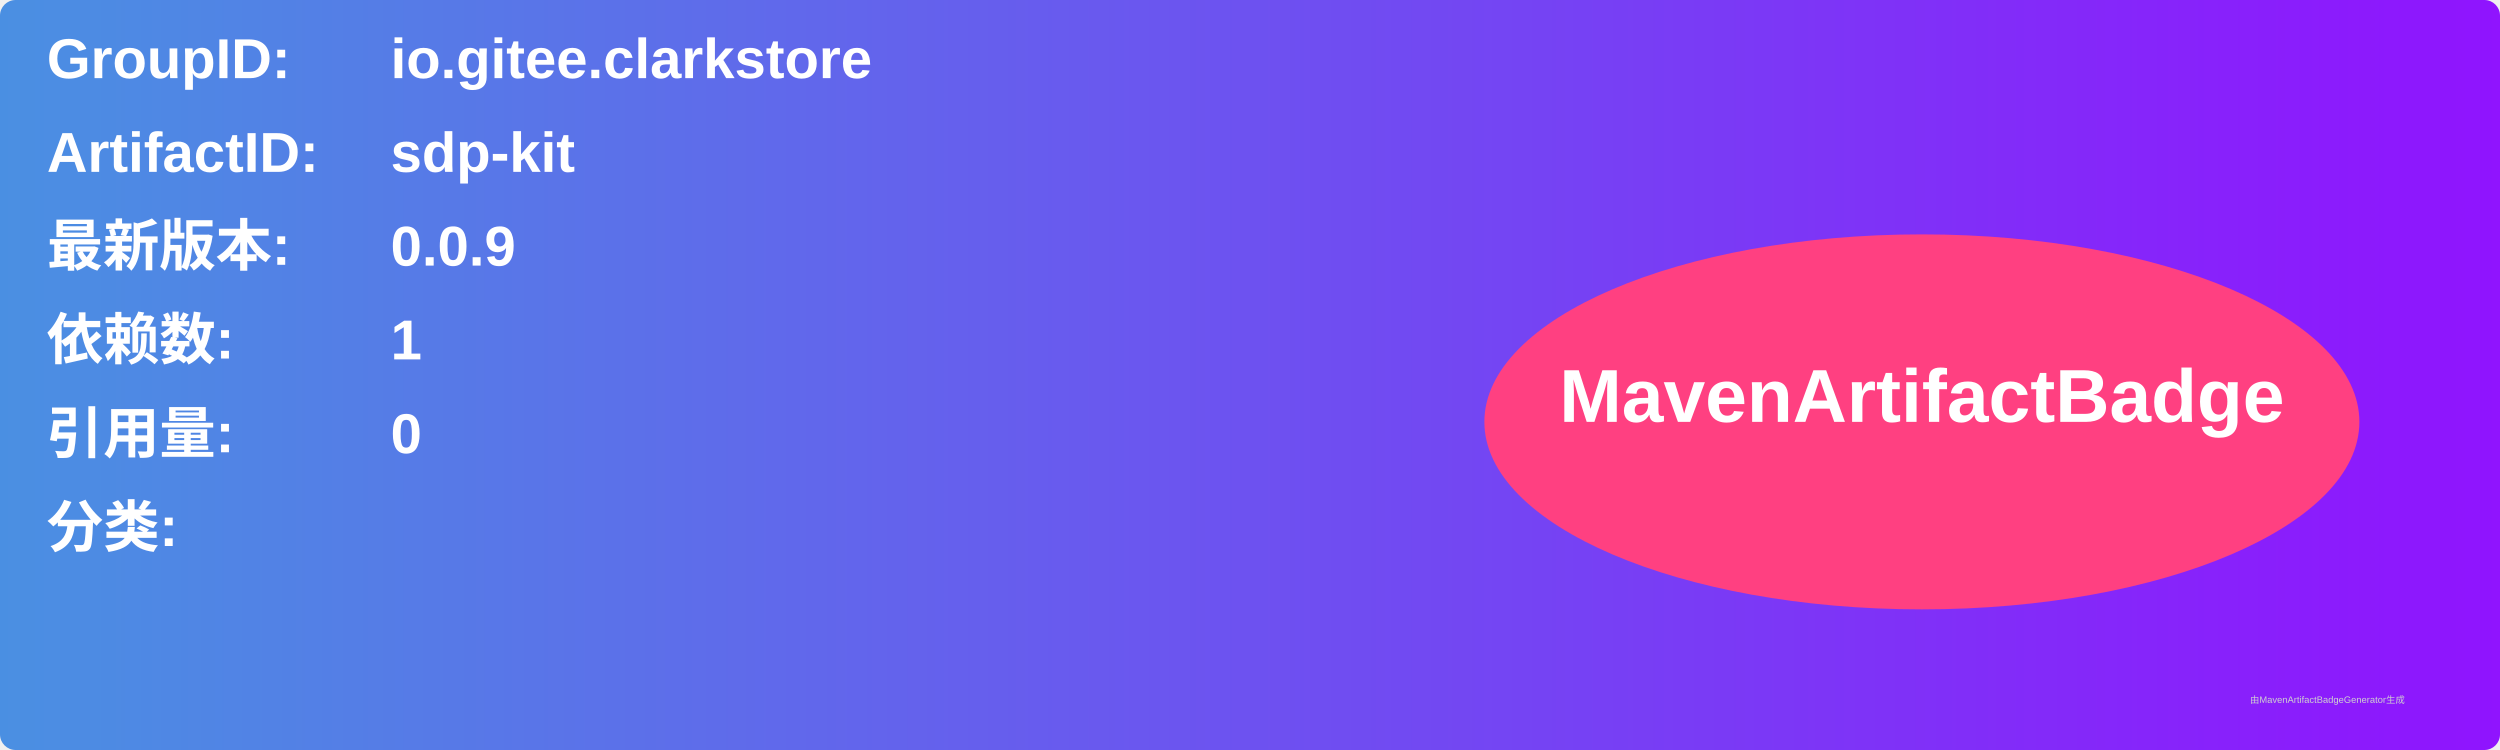
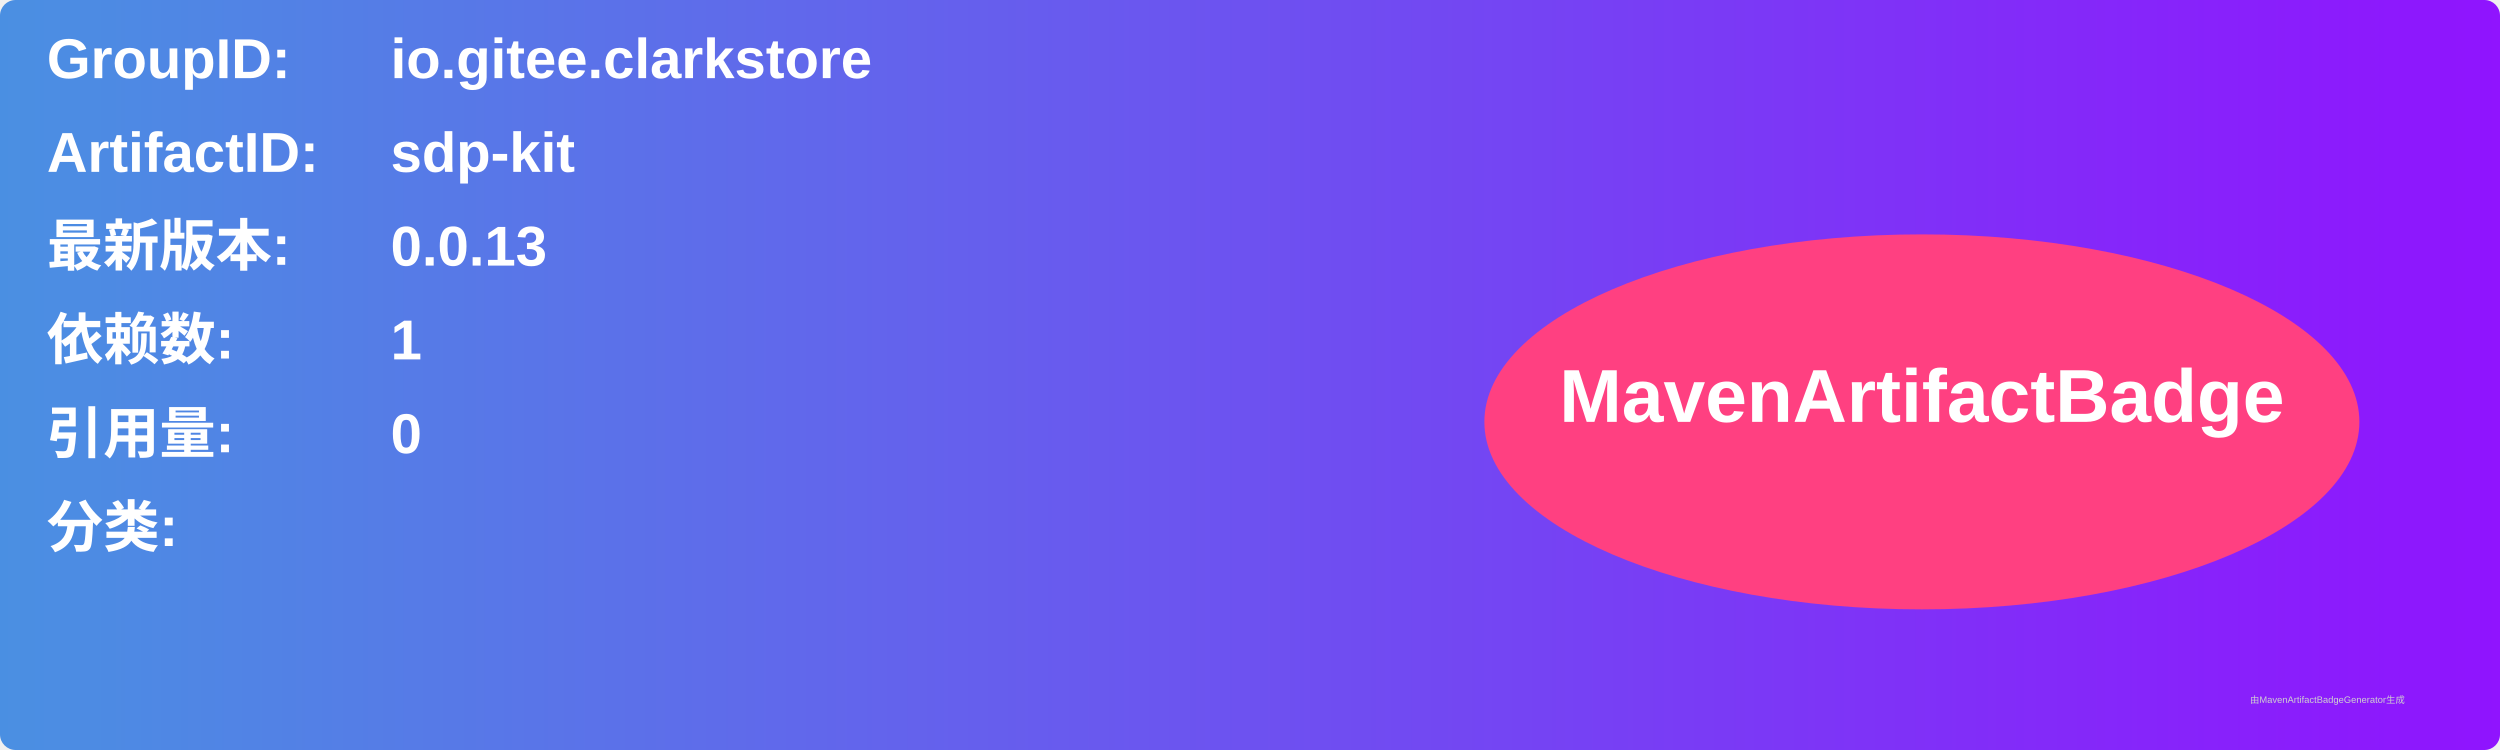
<svg xmlns="http://www.w3.org/2000/svg" width="800" height="240" viewBox="0 0 800 240">
  <linearGradient id="grad" x1="0%" y1="0%" x2="100%" y2="0%">
    <stop offset="0%" stop-color="#4a90e2" />
    <stop offset="100%" stop-color="#9013fe" />
  </linearGradient>
  <rect width="100%" height="100%" rx="5" ry="5" fill="url(#grad)" />
  <g transform="translate(15, 15)">
    <text x="0" y="10" font-family="Arial" font-size="18" fill="white" font-weight="bold" width="260">GroupID:</text>
    <text x="110" y="10" font-family="Arial" font-size="18" fill="white" font-weight="bold" width="460">io.gitee.clarkstore</text>
    <text x="0" y="40" font-family="Arial" font-size="18" fill="white" font-weight="bold" width="260">ArtifactID:</text>
    <text x="110" y="40" font-family="Arial" font-size="18" fill="white" font-weight="bold" width="460">sdp-kit</text>
    <text x="0" y="70" font-family="Arial" font-size="18" fill="white" font-weight="bold">最新版本:</text>
    <text x="110" y="70" font-family="Arial" font-size="18" fill="white" font-weight="bold">
-       <tspan font-weight="bold">0.0.9</tspan>
+       <tspan font-weight="bold">0.0.13</tspan>
    </text>
    <text x="0" y="100" font-family="Arial" font-size="18" fill="white" font-weight="bold">依赖数: </text>
    <text x="110" y="100" font-family="Arial" font-size="18" fill="white">
      <tspan font-weight="bold">1</tspan>
    </text>
    <text x="0" y="130" font-family="Arial" font-size="18" fill="white" font-weight="bold">引用量: </text>
    <text x="110" y="130" font-family="Arial" font-size="18" fill="white">
      <tspan font-weight="bold">0</tspan>
    </text>
    <text x="0" y="160" font-family="Arial" font-size="18" fill="white" font-weight="bold">分类:</text>
    <text x="10" y="190" font-family="Arial" font-size="10" fill="white">
      <tspan font-weight="bold" />
    </text>
    <ellipse cx="600" cy="120" rx="140" ry="60" fill="#ff4081" />
    <text x="600" y="120" text-anchor="middle" font-family="Arial" font-size="24" fill="white" font-weight="bold">MavenArtifactBadge</text>
  </g>
  <text x="720" y="225" font-family="Arial" font-size="3" fill="#d0d0d0">由MavenArtifactBadgeGenerator生成</text>
</svg>
